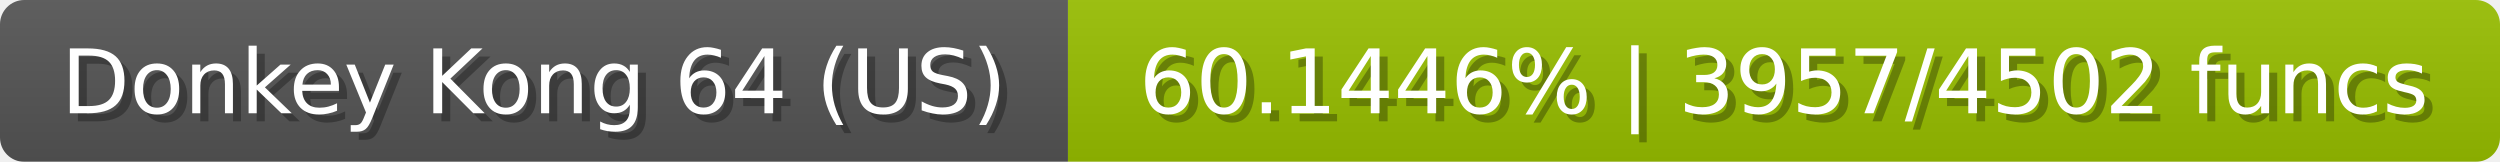
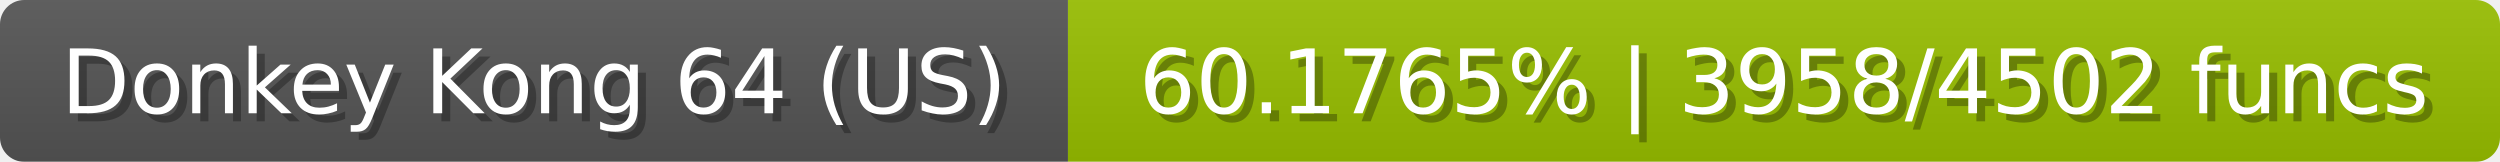
<svg xmlns="http://www.w3.org/2000/svg" width="309" height="20">
  <linearGradient id="b" x2="0" y2="100%">
    <stop offset="0" stop-color="#bbb" stop-opacity=".1" />
    <stop offset="1" stop-opacity=".1" />
  </linearGradient>
  <mask id="anybadge_23">
    <rect width="309" height="20" rx="3" fill="#fff" />
  </mask>
  <g mask="url(#anybadge_23)">
    <path fill="#555" d="M0 0h132v20H0z" />
    <path fill="#99c000" d="M132 0h177v20H132z" />
    <path fill="url(#b)" d="M0 0h309v20H0z" />
  </g>
  <g fill="#fff" text-anchor="middle" font-family="DejaVu Sans,Verdana,Geneva,sans-serif" font-size="11">
    <text x="67.0" y="15" fill="#010101" fill-opacity=".3">Donkey Kong 64 (US)</text>
    <text x="66.0" y="14">Donkey Kong 64 (US)</text>
  </g>
  <g fill="#fff" text-anchor="middle" font-family="DejaVu Sans,Verdana,Geneva,sans-serif" font-size="11">
-     <text x="221.5" y="15" fill="#010101" fill-opacity=".3">60.1446% | 3957/4502 funcs</text>
-     <text x="220.5" y="14">60.1446% | 3957/4502 funcs</text>
+     <text x="221.5" y="15" fill="#010101" fill-opacity=".3">60.1765% | 3958/4502 funcs</text>
+     <text x="220.5" y="14">60.1765% | 3958/4502 funcs</text>
  </g>
</svg>
